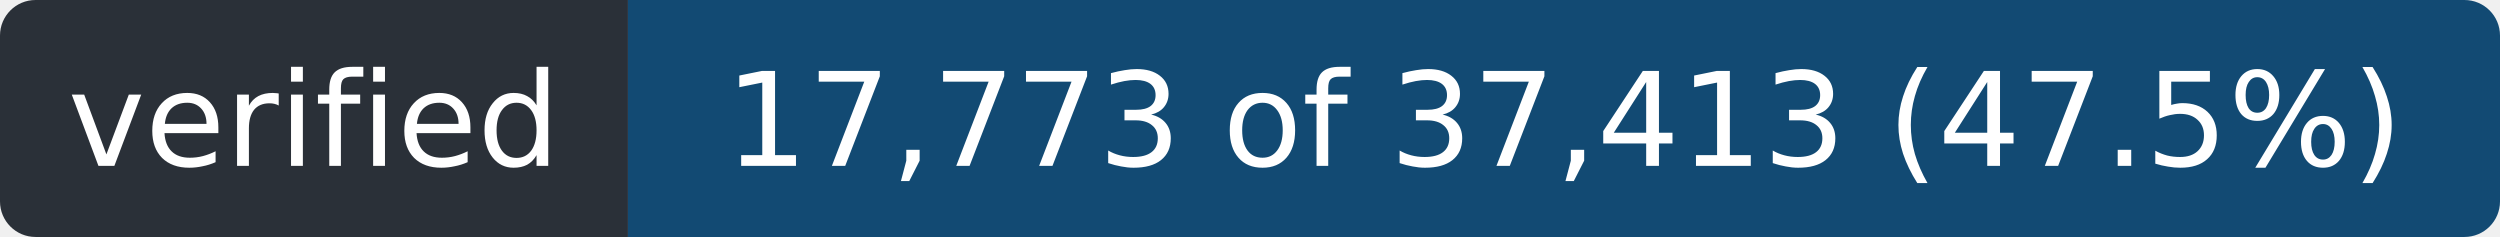
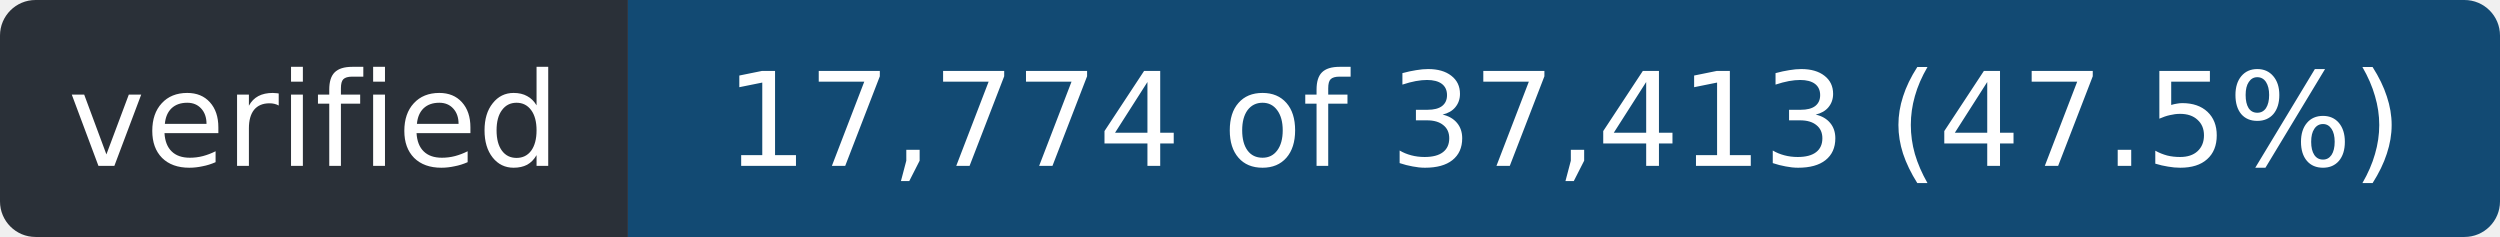
- <svg xmlns="http://www.w3.org/2000/svg" width="211" height="20" role="img" aria-label="verified: 17,773 of 37,413 (47.5%)">
+ <svg xmlns="http://www.w3.org/2000/svg" width="211" height="20" role="img" aria-label="verified: 17,774 of 37,413 (47.5%)">
  <clipPath id="r">
    <rect width="211" height="20" rx="3" />
  </clipPath>
  <g clip-path="url(#r)">
    <rect width="53" height="20" fill="#2a3038" />
    <rect x="53" width="158" height="20" fill="#124a73" />
  </g>
  <g fill="#fff" font-family="Verdana,Geneva,DejaVu Sans,sans-serif" font-size="11" text-anchor="middle">
    <text x="26.5" y="14" textLength="41">verified</text>
-     <text x="132.0" y="14" textLength="146">17,773 of 37,413 (47.5%)</text>
+     <text x="132.0" y="14" textLength="146">17,774 of 37,413 (47.5%)</text>
  </g>
</svg>
